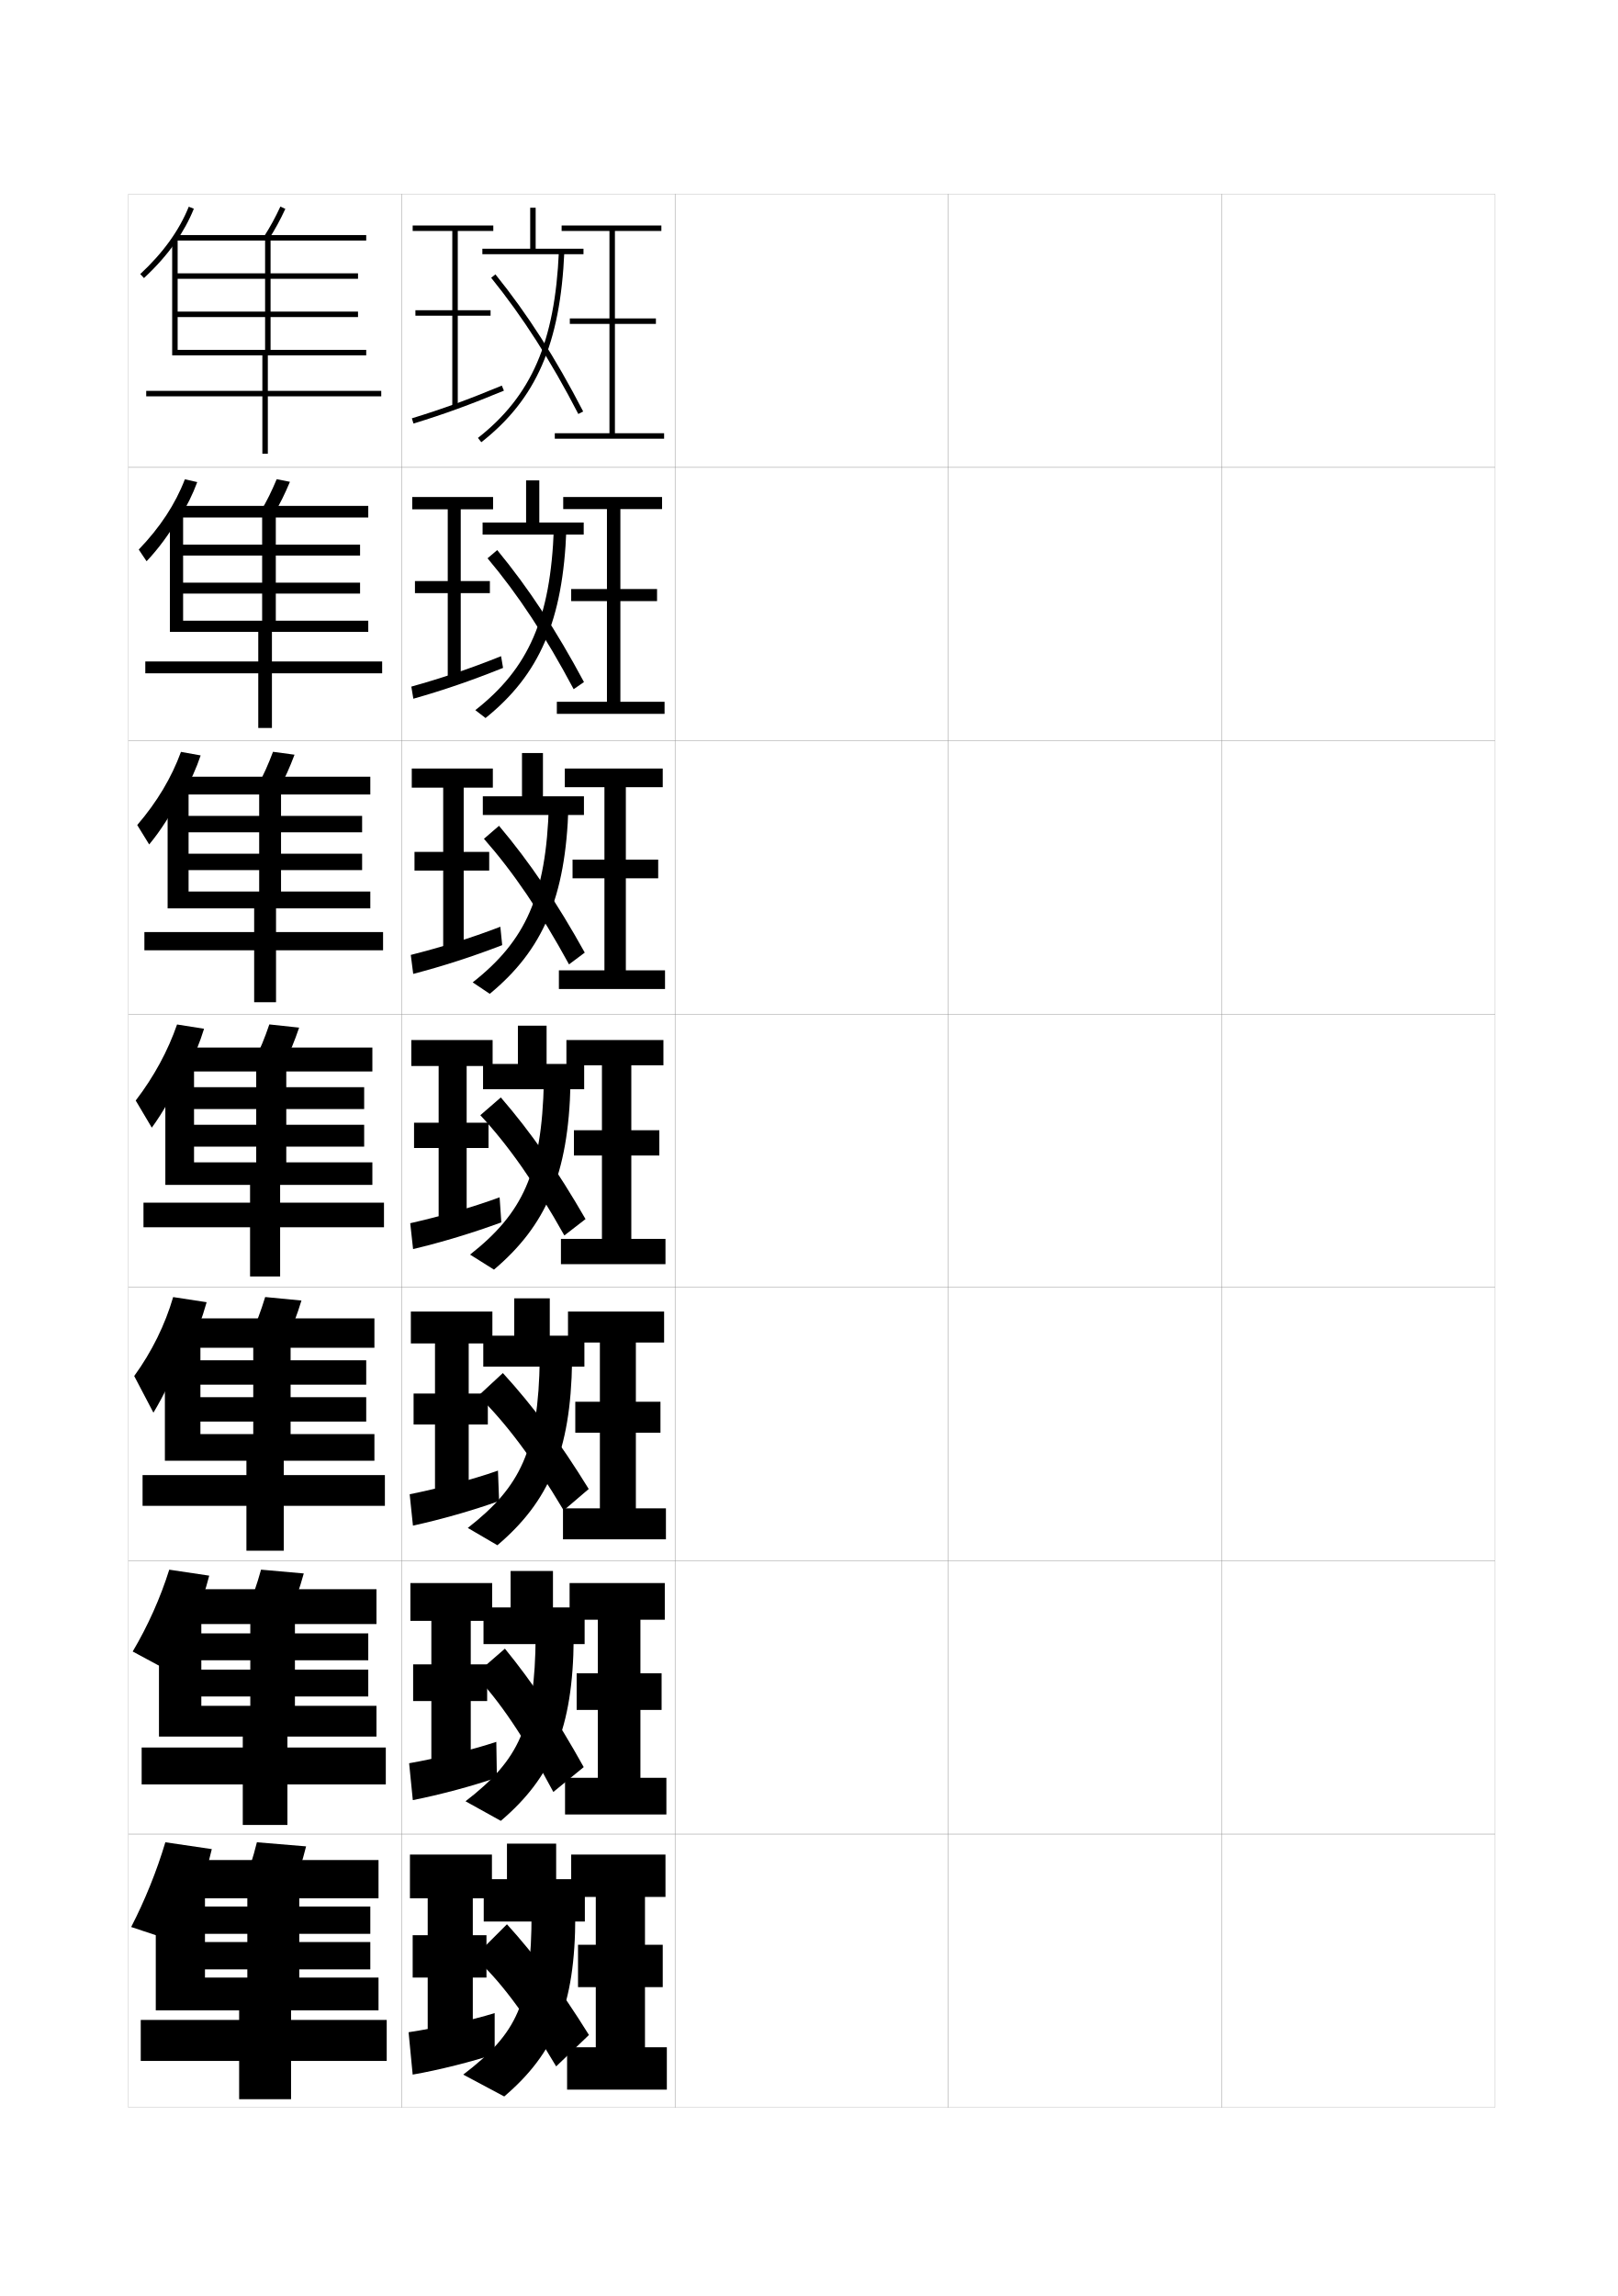
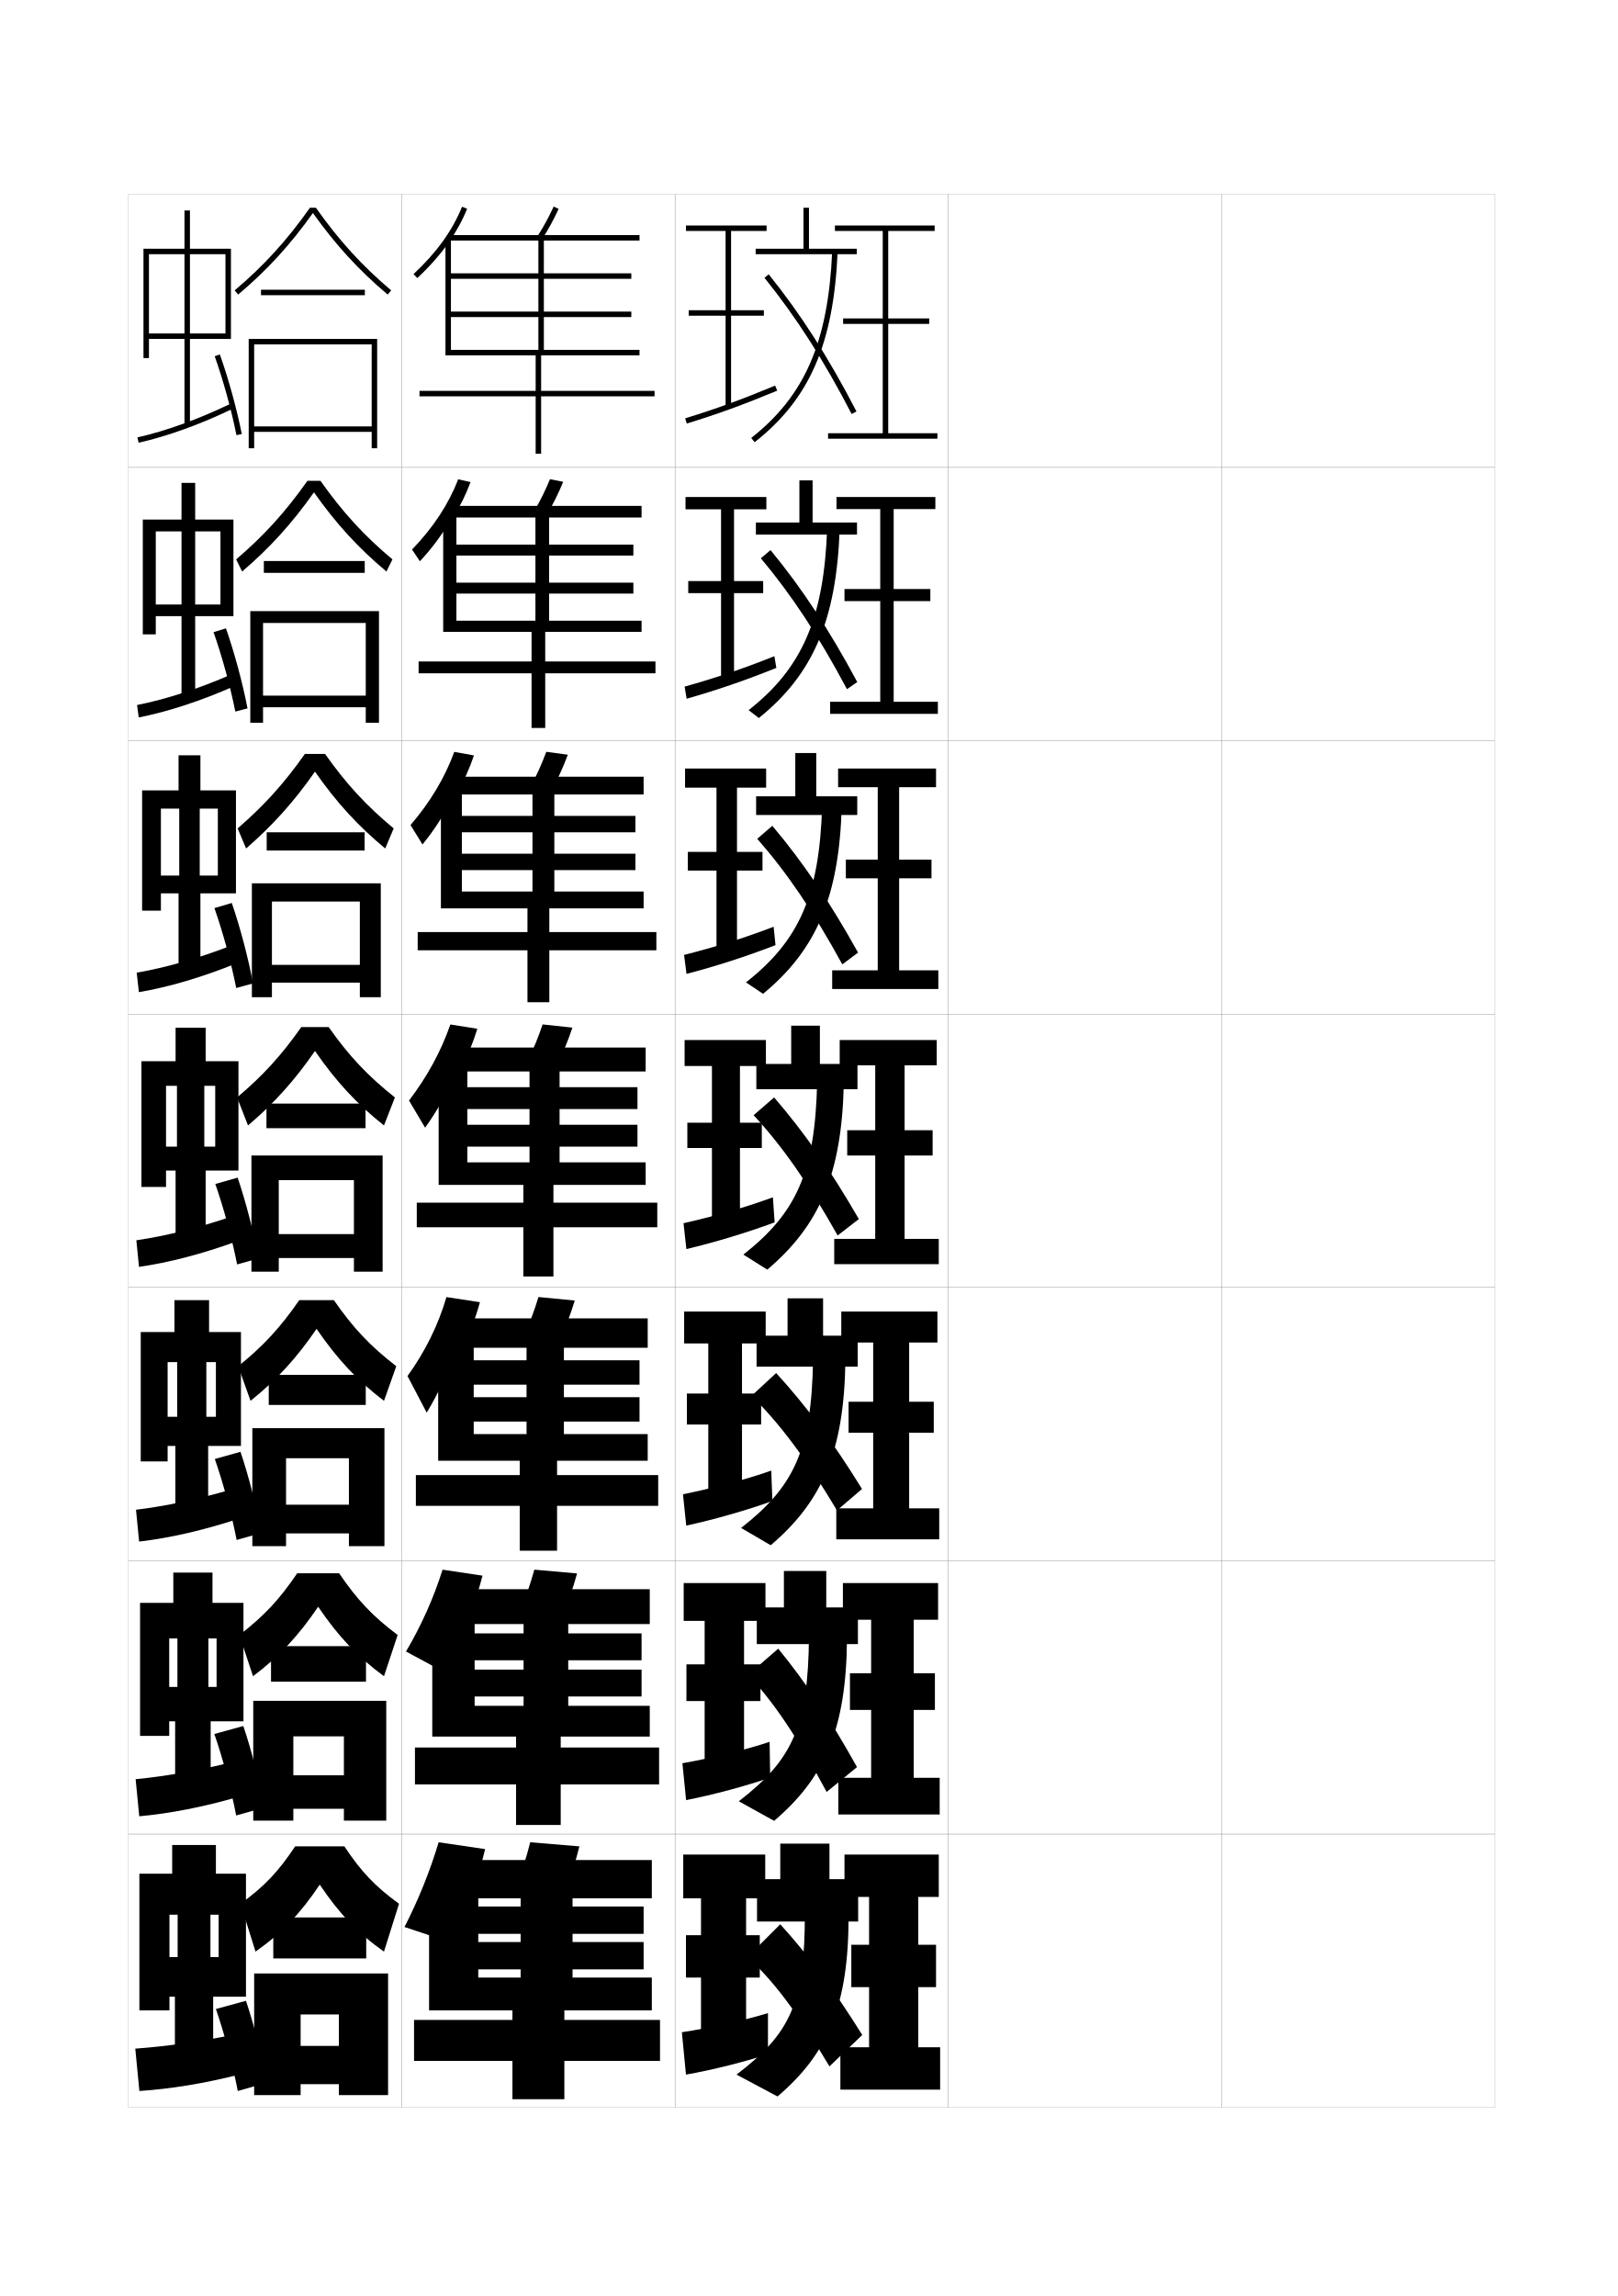
<svg xmlns="http://www.w3.org/2000/svg" version="1.1" id="glyphs" x="0px" y="0px" width="592px" height="840px" viewBox="0 0 592 840" enable-background="new 0 0 592 840" xml:space="preserve">
  <g>
    <rect x="47" y="71" fill="none" stroke="#999999" stroke-width="0.1" width="100" height="100" />
    <rect x="47" y="171" fill="none" stroke="#999999" stroke-width="0.1" width="100" height="100" />
    <rect x="47" y="271" fill="none" stroke="#999999" stroke-width="0.1" width="100" height="100" />
    <rect x="47" y="371" fill="none" stroke="#999999" stroke-width="0.1" width="100" height="100" />
    <rect x="47" y="471" fill="none" stroke="#999999" stroke-width="0.1" width="100" height="100" />
    <rect x="47" y="571" fill="none" stroke="#999999" stroke-width="0.1" width="100" height="100" />
    <rect x="47" y="671" fill="none" stroke="#999999" stroke-width="0.1" width="100" height="100" />
    <rect x="147" y="71" fill="none" stroke="#999999" stroke-width="0.1" width="100" height="100" />
    <rect x="147" y="171" fill="none" stroke="#999999" stroke-width="0.1" width="100" height="100" />
    <rect x="147" y="271" fill="none" stroke="#999999" stroke-width="0.1" width="100" height="100" />
    <rect x="147" y="371" fill="none" stroke="#999999" stroke-width="0.1" width="100" height="100" />
    <rect x="147" y="471" fill="none" stroke="#999999" stroke-width="0.1" width="100" height="100" />
    <rect x="147" y="571" fill="none" stroke="#999999" stroke-width="0.1" width="100" height="100" />
    <rect x="147" y="671" fill="none" stroke="#999999" stroke-width="0.1" width="100" height="100" />
    <rect x="247" y="71" fill="none" stroke="#999999" stroke-width="0.1" width="100" height="100" />
    <rect x="247" y="171" fill="none" stroke="#999999" stroke-width="0.1" width="100" height="100" />
    <rect x="247" y="271" fill="none" stroke="#999999" stroke-width="0.1" width="100" height="100" />
    <rect x="247" y="371" fill="none" stroke="#999999" stroke-width="0.1" width="100" height="100" />
    <rect x="247" y="471" fill="none" stroke="#999999" stroke-width="0.1" width="100" height="100" />
    <rect x="247" y="571" fill="none" stroke="#999999" stroke-width="0.1" width="100" height="100" />
    <rect x="247" y="671" fill="none" stroke="#999999" stroke-width="0.1" width="100" height="100" />
    <rect x="347" y="71" fill="none" stroke="#999999" stroke-width="0.1" width="100" height="100" />
    <rect x="347" y="171" fill="none" stroke="#999999" stroke-width="0.1" width="100" height="100" />
    <rect x="347" y="271" fill="none" stroke="#999999" stroke-width="0.1" width="100" height="100" />
    <rect x="347" y="371" fill="none" stroke="#999999" stroke-width="0.1" width="100" height="100" />
    <rect x="347" y="471" fill="none" stroke="#999999" stroke-width="0.1" width="100" height="100" />
    <rect x="347" y="571" fill="none" stroke="#999999" stroke-width="0.1" width="100" height="100" />
    <rect x="347" y="671" fill="none" stroke="#999999" stroke-width="0.1" width="100" height="100" />
    <rect x="447" y="71" fill="none" stroke="#999999" stroke-width="0.1" width="100" height="100" />
    <rect x="447" y="171" fill="none" stroke="#999999" stroke-width="0.1" width="100" height="100" />
    <rect x="447" y="271" fill="none" stroke="#999999" stroke-width="0.1" width="100" height="100" />
    <rect x="447" y="371" fill="none" stroke="#999999" stroke-width="0.1" width="100" height="100" />
    <rect x="447" y="471" fill="none" stroke="#999999" stroke-width="0.1" width="100" height="100" />
    <rect x="447" y="571" fill="none" stroke="#999999" stroke-width="0.1" width="100" height="100" />
    <rect x="447" y="671" fill="none" stroke="#999999" stroke-width="0.1" width="100" height="100" />
  </g>
  <g>
-     <path d="M72.278,693.5c2.178-5.721,3.957-11.487,5.222-17l-17-2.5   c-3.156,10.591-7.516,21.319-12.5,31l16.5,5.5C67.433,705.094,70.062,699.32,72.278,693.5   L72.278,693.5z" />
-     <polygon points="109.5,723.5 109.5,694.5 138.5,694.5 138.5,680.5 68,680.5 68,694.5 90.5,694.5 90.5,723.5 75,723.5 75,720.5    135.5,720.5 135.5,710.5 75,710.5 75,707.5 135.5,707.5 135.5,697.5 75,697.5 75,689 57,689 57,735.5 87.5,735.5 87.5,739    51.5,739 51.5,754 87.5,754 87.5,768 106.5,768 106.5,754 141.5,754 141.5,739 106.5,739 106.5,735.5 138.5,735.5 138.5,723.5  " />
-     <path d="M107,691c1.933-4.726,3.57-9.712,5-15.5L94,674c-1.43,5.788-3.067,10.774-5,15.5   L107,691z" />
-   </g>
-   <g>
-     <path d="M71.076,592.684c2.28-5.431,4.137-10.92,5.479-16.225l-14.625-2.188   c-3.223,10.286-7.824,20.57-13.376,29.94l12.961,6.974   c3.273-5.395,6.388-11.642,9.229-18.501H71.076z" />
-     <polygon points="107.917,594.167 137.75,594.167 137.75,581.416 67.333,581.416 67.333,594.167    91.583,594.167 91.583,624.083 73.667,624.083 73.667,620.666 134.75,620.666    134.75,610.833 73.667,610.833 73.667,607.416 134.75,607.416 134.75,597.583 73.667,597.583    73.667,588.583 58.167,588.583 58.167,635.333 88.833,635.333 88.833,639.333    51.833,639.333 51.833,652.833 88.833,652.833 88.833,667.667 105.167,667.667    105.167,652.833 141.167,652.833 141.167,639.333 105.167,639.333 105.167,635.333    137.75,635.333 137.75,624.083 107.917,624.083  " />
-     <path d="M95.515,574.263c-1.517,5.52-3.15,10.166-5.156,14.731l15.615,1.428   c2.015-4.578,3.653-9.234,5.176-14.769L95.515,574.263z" />
-   </g>
-   <g>
-     <path d="M69.071,494.03c2.716-5.86,4.92-11.801,6.538-17.612l-12.251-1.877   c-2.939,10.09-7.819,20.041-14.252,28.881l7.031,13.41   c3.708-6.137,7.4-13.798,10.957-22.802H69.071z" />
-     <polygon points="106.333,493.084 137,493.084 137,482.333 67.667,482.333 67.667,493.084    92.667,493.084 92.667,524.666 73.333,524.666 73.333,520.083 134,520.083 134,511.166    73.333,511.166 73.333,506.583 134,506.583 134,497.666 73.333,497.666 73.333,488.166    60.333,488.166 60.333,534.416 90.167,534.416 90.167,539.666 52.167,539.666    52.167,550.916 90.167,550.916 90.167,567.334 103.833,567.334 103.833,550.916    140.833,550.916 140.833,539.666 103.833,539.666 103.833,534.416 137,534.416    137,524.666 106.333,524.666  " />
-     <path d="M97.031,474.525c-1.604,5.251-3.232,9.559-5.313,13.963l13.23,1.356   c2.098-4.431,3.736-8.758,5.354-14.037L97.031,474.525z" />
-   </g>
-   <g>
-     <g>
-       <path d="M68.672,391.052c2.484-4.852,4.495-9.785,5.992-14.676l-9.877-1.564    c-3.356,9.679-8.439,19.074-15.128,27.822l5.883,9.921    c3.955-5.373,8.038-12.565,12.13-21.503H68.672z" />
-       <polygon points="104.75,392 136.25,392 136.25,383.25 66,383.25 66,392 93.75,392 93.75,425.25 71,425.25 71,419.5 133.25,419.5     133.25,411.5 71,411.5 71,405.75 133.25,405.75 133.25,397.75 71,397.75 71,387.75 60.5,387.75 60.5,433.5 91.5,433.5 91.5,440     52.5,440 52.5,449 91.5,449 91.5,467 102.5,467 102.5,449 140.5,449 140.5,440 102.5,440 102.5,433.5 136.25,433.5 136.25,425.25     104.75,425.25   " />
-       <path d="M98.547,374.788c-1.69,4.982-3.314,8.951-5.47,13.195l10.846,1.284    c2.18-4.283,3.819-8.281,5.53-13.306L98.547,374.788z" />
-     </g>
-     <g>
-       <path d="M67.169,290.276c2.586-4.562,4.674-9.218,6.249-13.901l-7.203-1.293    c-3.423,9.375-8.747,18.326-16.003,26.763l4.376,7.102    c4.153-4.994,8.145-11.226,11.915-18.67H67.169z" />
-       <polygon points="102.833,290.666 135.5,290.666 135.5,284.167 65.333,284.167 65.333,290.666     94.833,290.666 94.833,326.167 69,326.167 69,318.333 132.5,318.333 132.5,312.333     69,312.333 69,304.5 132.5,304.5 132.5,298.5 69,298.5 69,287.5 61.333,287.5 61.333,332.333     93,332.333 93,341 52.833,341 52.833,347.666 93,347.666     93,366.666 101,366.666 101,347.666 140.166,347.666 140.166,341 101,341     101,332.333 135.5,332.333 135.5,326.167 102.833,326.167   " />
-       <path d="M94.269,287.477l7.794,1.212c2.262-4.135,3.903-7.804,5.707-12.574    l-7.875-1.064C98.118,279.764,96.499,283.394,94.269,287.477z" />
-     </g>
-     <g>
-       <path d="M65.667,189.501c2.688-4.272,4.854-8.649,6.506-13.125l-4.528-1.023    c-3.489,9.071-9.055,17.578-16.879,25.704l2.87,4.283    c4.35-4.615,8.251-9.887,11.698-15.839H65.667z" />
-       <polygon points="100.917,189.333 134.75,189.333 134.75,185.083 64.667,185.083 64.667,189.333     95.917,189.333 95.917,227.083 67,227.083 67,217.167 131.75,217.167 131.75,213.167     67,213.167 67,203.25 131.75,203.25 131.75,199.25 67,199.25 67,187.25 62.167,187.25 62.167,231.167     94.5,231.167 94.5,242 53.167,242 53.167,246.333 94.5,246.333 94.5,266.333 99.5,266.333     99.5,246.333 139.833,246.333 139.833,242 99.5,242 99.5,231.167 134.75,231.167 134.75,227.083     100.917,227.083   " />
-       <path d="M95.462,186.972l4.743,1.141c2.345-3.987,3.986-7.328,5.884-11.843    l-4.844-0.955C99.38,179.759,97.766,183.049,95.462,186.972z" />
-     </g>
-     <g>
-       <path d="M64.164,88.726c2.79-3.982,5.032-8.082,6.763-12.35l-1.854-0.752    c-3.556,8.768-9.362,16.829-17.755,24.645l1.363,1.464    C57.229,97.497,61.04,93.185,64.164,88.726L64.164,88.726z" />
-       <polygon points="99,88 134,88 134,86 64,86 64,88 97,88 97,128 65,128 65,116 131,116 131,114 65,114 65,102 131,102 131,100     65,100 65,87 63,87 63,130 96,130 96,143 53.5,143 53.5,145 96,145 96,166 98,166 98,145 139.5,145 139.5,143 98,143 98,130     134,130 134,128 99,128   " />
-       <path d="M96.654,86.466l1.691,1.068c2.427-3.839,4.069-6.851,6.061-11.111    l-1.812-0.846C100.643,79.753,99.032,82.704,96.654,86.466z" />
-     </g>
-   </g>
-   <g>
-     <g>
-       <polygon points="180.5,84.5 180.5,82.5 151,82.5 151,84.5 165.5,84.5 165.5,113.5 152,113.5 152,115.5 165.5,115.5 165.5,149     167.5,149 167.5,115.5 179.5,115.5 179.5,113.5 167.5,113.5 167.5,84.5   " />
-       <path d="M150.708,153.044l0.584,1.912c11.069-3.382,20.656-6.868,33.092-12.032    l-0.768-1.848C171.245,146.215,161.711,149.682,150.708,153.044z" />
-     </g>
-     <g>
-       <polygon points="180.417,186.333 180.417,181.833 150.833,181.833 150.833,186.333     163.833,186.333 163.833,212.583 151.833,212.583 151.833,217 163.833,217     163.833,248.416 168.583,248.416 168.583,217 179.25,217 179.25,212.583     168.583,212.583 168.583,186.333   " />
-       <path d="M150.506,251.203l0.737,4.427c10.892-3.085,21.127-6.577,32.826-11.277    l-0.723-4.289C171.643,244.766,161.401,248.151,150.506,251.203z" />
-     </g>
-     <g>
-       <polygon points="180.333,288.167 180.333,281.167 150.667,281.167 150.667,288.167     162.167,288.167 162.167,311.667 151.667,311.667 151.667,318.5 162.167,318.5     162.167,347.833 169.667,347.833 169.667,318.5 179,318.5 179,311.667 169.667,311.667     169.667,288.167   " />
-       <path d="M150.305,349.362l0.89,6.942c10.714-2.789,21.598-6.287,32.561-10.522    l-0.678-6.731C172.04,343.317,161.092,346.621,150.305,349.362z" />
-     </g>
-     <g>
-       <polygon points="180.25,390 180.25,380.5 150.5,380.5 150.5,390 160.5,390 160.5,410.75 151.5,410.75 151.5,420 160.5,420     160.5,447.25 170.75,447.25 170.75,420 178.75,420 178.75,410.75 170.75,410.75 170.75,390   " />
-       <path d="M150.104,447.521l1.043,9.457c10.537-2.492,22.068-5.995,32.295-9.767    l-0.633-9.174C172.438,441.869,160.782,445.09,150.104,447.521z" />
-     </g>
-   </g>
-   <g>
-     <g>
-       <polygon points="180.166,491.5 180.166,479.833 150.333,479.833 150.333,491.5 159.167,491.5     159.167,509.833 151.333,509.833 151.333,521.166 159.167,521.166 159.167,546.666     171.5,546.666 171.5,521.166 178.5,521.166 178.5,509.833 171.5,509.833 171.5,491.5   " />
-       <path d="M149.902,546.681l1.195,11.472c10.152-2.195,22.227-5.646,31.53-9.012    l-0.422-11.115C172.588,541.42,160.366,544.56,149.902,546.681z" />
-     </g>
-     <g>
-       <polygon points="180.083,593 180.083,579.166 150.167,579.166 150.167,593 157.833,593     157.833,608.916 151.167,608.916 151.167,622.333 157.833,622.333 157.833,646.083     172.25,646.083 172.25,622.333 178.25,622.333 178.25,608.916 172.25,608.916 172.25,593   " />
-       <path d="M149.701,645.09l1.348,13.486c9.766-1.898,22.385-5.295,30.765-8.256    l-0.211-13.058C172.738,640.221,159.951,643.279,149.701,645.09z" />
-     </g>
-     <g>
-       <polygon points="173,745.5 173,723.5 178,723.5 178,708 173,708 173,694.5 180,694.5 180,678.5 150,678.5 150,694.5 156.5,694.5     156.5,708 151,708 151,723.5 156.5,723.5 156.5,745.5   " />
-       <path d="M181,736.5c-8.111,2.522-21.465,5.499-31.5,7L151,759c9.381-1.603,22.544-4.944,30-7.5    V736.5z" />
-     </g>
-   </g>
-   <g>
-     <polygon points="225,158.5 225,118.5 240,118.5 240,116.5 225,116.5 225,84.5 242,84.5 242,82.5 205.5,82.5 205.5,84.5 223,84.5    223,116.5 208.5,116.5 208.5,118.5 223,118.5 223,158.5 203,158.5 203,160.5 243,160.5 243,158.5  " />
-     <polygon points="227,256.75 227,219.917 240.417,219.917 240.417,215.5 227,215.5 227,186.25    242.25,186.25 242.25,181.833 206.083,181.833 206.083,186.25 222.083,186.25    222.083,215.5 209,215.5 209,219.917 222.083,219.917 222.083,256.75 203.75,256.75 203.75,261.167    243.167,261.167 243.167,256.75  " />
-     <polygon points="229,355 229,321.333 240.833,321.333 240.833,314.5 229,314.5 229,288 242.5,288    242.5,281.167 206.667,281.167 206.667,288 221.167,288 221.167,314.5 209.5,314.5 209.5,321.333    221.167,321.333 221.167,355 204.5,355 204.5,361.833 243.333,361.833 243.333,355  " />
-     <polygon points="231,453.25 231,422.75 241.25,422.75 241.25,413.5 231,413.5 231,389.75 242.75,389.75 242.75,380.5 207.25,380.5    207.25,389.75 220.25,389.75 220.25,413.5 210,413.5 210,422.75 220.25,422.75 220.25,453.25 205.25,453.25 205.25,462.5    243.5,462.5 243.5,453.25  " />
-     <polygon points="232.667,551.833 232.667,524.166 241.667,524.166 241.667,512.833    232.667,512.833 232.667,491.166 243,491.166 243,479.833 207.833,479.833    207.833,491.166 219.5,491.166 219.5,512.833 210.5,512.833 210.5,524.166 219.5,524.166    219.5,551.833 206,551.833 206,563.166 243.667,563.166 243.667,551.833  " />
-     <polygon points="234.333,650.416 234.333,625.583 242.083,625.583 242.083,612.166    234.333,612.166 234.333,592.583 243.25,592.583 243.25,579.166 208.417,579.166    208.417,592.583 218.75,592.583 218.75,612.166 211,612.166 211,625.583 218.75,625.583    218.75,650.416 206.75,650.416 206.75,663.833 243.833,663.833 243.833,650.416  " />
-     <polygon points="207.5,749 207.5,764.5 244,764.5 244,749 236,749 236,727 242.5,727 242.5,711.5 236,711.5 236,694 243.5,694    243.5,678.5 209,678.5 209,694 218,694 218,711.5 211.5,711.5 211.5,727 218,727 218,749  " />
-   </g>
-   <g>
-     <g>
-       <rect x="194" y="76" width="2" height="16" />
-       <rect x="176.5" y="91" width="37" height="2" />
-       <path d="M176.117,161.787l-1.234-1.574c19.598-15.38,28.179-35.155,29.618-68.256    l1.998,0.086C205.031,125.797,196.229,146.003,176.117,161.787z" />
-       <path d="M211.611,151.459c-10.089-19.525-20.222-35.359-31.89-49.831l1.557-1.256    c11.755,14.579,21.958,30.521,32.11,50.169L211.611,151.459z" />
-     </g>
-     <g>
-       <rect x="192.5" y="175.75" width="4.833" height="16.75" />
-       <rect x="176.583" y="191.167" width="37" height="4.417" />
-       <path d="M173.922,259.809c19.46-15.293,27.542-33.351,28.745-66.587l4.582,0.307    c-1.223,33.571-9.84,53.269-29.587,69.163L173.922,259.809z" />
-       <path d="M178.397,204.252l3.538-3.004c11.533,13.995,21.547,29.249,31.74,48.279    l-3.769,2.612C199.559,232.68,189.608,217.599,178.397,204.252z" />
-     </g>
-     <g>
-       <rect x="191" y="275.5" width="7.667" height="17.5" />
-       <rect x="176.667" y="291.333" width="37" height="6.833" />
-       <path d="M172.961,359.404c19.323-15.207,26.905-31.546,27.873-64.919l7.166,0.529    c-0.979,33.387-9.411,52.578-28.793,68.582L172.961,359.404z" />
-       <path d="M177.074,306.876l5.519-4.752c11.312,13.411,21.137,27.977,31.37,46.39    l-5.759,4.306C197.596,333.426,187.826,319.098,177.074,306.876z" />
-     </g>
-   </g>
-   <g>
-     <rect x="189.5" y="375.25" width="10.5" height="16" />
-     <rect x="176.75" y="389.25" width="37" height="9.25" />
-     <path d="M172,459c19.186-15.12,26.269-29.742,27-63.25l9.75,0.75c-0.734,33.203-8.981,51.886-28,68   L172,459z" />
-     <path d="M175.75,408l7.5-6.5c11.09,12.827,20.727,26.704,31,44.5l-7.75,6   C195.633,432.673,186.045,419.097,175.75,408z" />
-   </g>
-   <g>
-     <rect x="188.167" y="475" width="13" height="16" />
-     <rect x="176.833" y="488.666" width="37" height="11.334" />
-     <path d="M171.166,559c19.391-15.12,25.846-28.576,26.333-61.834L209.333,498   C208.844,531.02,200.839,549.332,182,565.333L171.166,559z" />
-     <path d="M175,510.666l9-8.333c11.147,12.188,20.859,25.307,31.417,42.417   l-9.167,7.833C194.803,533.396,185.124,520.615,175,510.666z" />
-   </g>
-   <g>
-     <rect x="186.833" y="574.75" width="15.5" height="16" />
-     <rect x="176.917" y="588.083" width="37" height="13.417" />
-     <path d="M170.333,659C189.928,643.881,195.756,631.589,196,598.583L209.917,599.5   c-0.245,32.836-8.007,50.777-26.667,66.666L170.333,659z" />
-     <path d="M173.719,612.755L184.75,603.166c10.145,12.41,19.007,25.693,28.833,43.335   l-11.114,9.088C191.56,635.14,182.715,622.244,173.719,612.755z" />
-   </g>
-   <g>
-     <rect x="185.5" y="674.5" width="18" height="16" />
-     <rect x="177" y="687.5" width="37" height="15.5" />
-     <path d="M169.5,759l15,8c18.481-15.776,26-33.348,26-66l-16-1C194.5,732.755,189.3,743.881,169.5,759z" />
-     <path d="M173.5,716c9.052,8.187,18.217,20.065,30,40l12-11.499   C205.13,727.853,195.964,715.557,185.5,704L173.5,716z" />
+     <path d="M172.278,693.5c2.178-5.721,3.957-11.487,5.222-17l-17-2.5   c-3.156,10.591-7.516,21.319-12.5,31l16.5,5.5C167.433,705.094,170.062,699.32,172.278,693.5   L172.278,693.5z" />
+     <polygon points="209.5,723.5 209.5,694.5 238.5,694.5 238.5,680.5 168,680.5 168,694.5 190.5,694.5 190.5,723.5 175,723.5    175,720.5 235.5,720.5 235.5,710.5 175,710.5 175,707.5 235.5,707.5 235.5,697.5 175,697.5 175,689 157,689 157,735.5 187.5,735.5    187.5,739 151.5,739 151.5,754 187.5,754 187.5,768 206.5,768 206.5,754 241.5,754 241.5,739 206.5,739 206.5,735.5 238.5,735.5    238.5,723.5  " />
+     <path d="M207,691c1.933-4.726,3.57-9.712,5-15.5l-18-1.5c-1.43,5.788-3.067,10.774-5,15.5   L207,691z" />
+   </g>
+   <g>
+     <path d="M171.076,592.684c2.28-5.431,4.137-10.92,5.479-16.225l-14.625-2.188   c-3.223,10.286-7.824,20.57-13.376,29.94l12.961,6.974   c3.273-5.395,6.388-11.642,9.229-18.501H171.076z" />
+     <polygon points="207.917,594.167 237.75,594.167 237.75,581.416 167.333,581.416 167.333,594.167    191.583,594.167 191.583,624.083 173.667,624.083 173.667,620.666 234.75,620.666    234.75,610.833 173.667,610.833 173.667,607.416 234.75,607.416 234.75,597.583    173.667,597.583 173.667,588.583 158.167,588.583 158.167,635.333 188.833,635.333    188.833,639.333 151.833,639.333 151.833,652.833 188.833,652.833 188.833,667.667    205.167,667.667 205.167,652.833 241.167,652.833 241.167,639.333 205.167,639.333    205.167,635.333 237.75,635.333 237.75,624.083 207.917,624.083  " />
+     <path d="M195.515,574.263c-1.517,5.52-3.15,10.166-5.156,14.731l15.615,1.428   c2.015-4.578,3.653-9.234,5.176-14.769L195.515,574.263z" />
+   </g>
+   <g>
+     <path d="M169.071,494.03c2.716-5.86,4.92-11.801,6.538-17.612l-12.251-1.877   c-2.939,10.09-7.819,20.041-14.252,28.881l7.031,13.41   c3.708-6.137,7.4-13.798,10.957-22.802H169.071z" />
+     <polygon points="206.333,493.084 237,493.084 237,482.333 167.667,482.333 167.667,493.084    192.667,493.084 192.667,524.666 173.333,524.666 173.333,520.083 234,520.083    234,511.166 173.333,511.166 173.333,506.583 234,506.583 234,497.666 173.333,497.666    173.333,488.166 160.333,488.166 160.333,534.416 190.167,534.416 190.167,539.666    152.167,539.666 152.167,550.916 190.167,550.916 190.167,567.334 203.833,567.334    203.833,550.916 240.833,550.916 240.833,539.666 203.833,539.666 203.833,534.416    237,534.416 237,524.666 206.333,524.666  " />
+     <path d="M197.031,474.525c-1.604,5.251-3.232,9.559-5.313,13.963l13.23,1.356   c2.098-4.431,3.736-8.758,5.354-14.037L197.031,474.525z" />
+   </g>
+   <g>
+     <g>
+       <path d="M168.672,391.052c2.484-4.852,4.495-9.785,5.992-14.676l-9.877-1.564    c-3.356,9.679-8.439,19.074-15.128,27.822l5.883,9.921    c3.955-5.373,8.038-12.565,12.13-21.503H168.672z" />
+       <polygon points="204.75,392 236.25,392 236.25,383.25 166,383.25 166,392 193.75,392 193.75,425.25 171,425.25 171,419.5     233.25,419.5 233.25,411.5 171,411.5 171,405.75 233.25,405.75 233.25,397.75 171,397.75 171,387.75 160.5,387.75 160.5,433.5     191.5,433.5 191.5,440 152.5,440 152.5,449 191.5,449 191.5,467 202.5,467 202.5,449 240.5,449 240.5,440 202.5,440 202.5,433.5     236.25,433.5 236.25,425.25 204.75,425.25   " />
+       <path d="M198.547,374.788c-1.69,4.982-3.314,8.951-5.47,13.195l10.846,1.284    c2.18-4.283,3.819-8.281,5.53-13.306L198.547,374.788z" />
+     </g>
+     <g>
+       <path d="M167.169,290.276c2.586-4.562,4.674-9.218,6.249-13.901l-7.203-1.293    c-3.423,9.375-8.747,18.326-16.003,26.763l4.376,7.102    c4.153-4.994,8.145-11.226,11.915-18.67H167.169z" />
+       <polygon points="202.833,290.666 235.5,290.666 235.5,284.167 165.333,284.167 165.333,290.666     194.833,290.666 194.833,326.167 169,326.167 169,318.333 232.5,318.333 232.5,312.333     169,312.333 169,304.5 232.5,304.5 232.5,298.5 169,298.5 169,287.5 161.333,287.5 161.333,332.333     193,332.333 193,341 152.833,341 152.833,347.666 193,347.666     193,366.666 201,366.666 201,347.666 240.166,347.666 240.166,341 201,341     201,332.333 235.5,332.333 235.5,326.167 202.833,326.167   " />
+       <path d="M194.269,287.477l7.794,1.212c2.262-4.135,3.903-7.804,5.707-12.574    l-7.875-1.064C198.118,279.764,196.499,283.394,194.269,287.477z" />
+     </g>
+     <g>
+       <path d="M165.667,189.501c2.688-4.272,4.854-8.649,6.506-13.125l-4.528-1.023    c-3.489,9.071-9.055,17.578-16.879,25.704l2.87,4.283    c4.35-4.615,8.251-9.887,11.698-15.839H165.667z" />
+       <polygon points="200.917,189.333 234.75,189.333 234.75,185.083 164.667,185.083     164.667,189.333 195.917,189.333 195.917,227.083 167,227.083 167,217.167 231.75,217.167     231.75,213.167 167,213.167 167,203.25 231.75,203.25 231.75,199.25 167,199.25 167,187.25 162.167,187.25     162.167,231.167 194.5,231.167 194.5,242 153.167,242 153.167,246.333 194.5,246.333     194.5,266.333 199.5,266.333 199.5,246.333 239.833,246.333 239.833,242 199.5,242 199.5,231.167     234.75,231.167 234.75,227.083 200.917,227.083   " />
+       <path d="M195.462,186.972l4.743,1.141c2.345-3.987,3.986-7.328,5.884-11.843    l-4.844-0.955C199.38,179.759,197.766,183.049,195.462,186.972z" />
+     </g>
+     <g>
+       <path d="M164.164,88.726c2.79-3.982,5.032-8.082,6.763-12.35l-1.854-0.752    c-3.556,8.768-9.362,16.829-17.755,24.645l1.363,1.464    C157.229,97.497,161.04,93.185,164.164,88.726L164.164,88.726z" />
+       <polygon points="199,88 234,88 234,86 164,86 164,88 197,88 197,128 165,128 165,116 231,116 231,114 165,114 165,102 231,102     231,100 165,100 165,87 163,87 163,130 196,130 196,143 153.5,143 153.5,145 196,145 196,166 198,166 198,145 239.5,145     239.5,143 198,143 198,130 234,130 234,128 199,128   " />
+       <path d="M196.654,86.466l1.691,1.068c2.427-3.839,4.069-6.851,6.061-11.111    l-1.812-0.846C200.643,79.753,199.032,82.704,196.654,86.466z" />
+     </g>
+   </g>
+   <g>
+     <g>
+       <polygon points="280.5,84.5 280.5,82.5 251,82.5 251,84.5 265.5,84.5 265.5,113.5 252,113.5 252,115.5 265.5,115.5 265.5,149     267.5,149 267.5,115.5 279.5,115.5 279.5,113.5 267.5,113.5 267.5,84.5   " />
+       <path d="M250.708,153.044l0.584,1.912c11.069-3.382,20.656-6.868,33.092-12.032    l-0.768-1.848C271.245,146.215,261.711,149.682,250.708,153.044z" />
+     </g>
+     <g>
+       <polygon points="280.417,186.333 280.417,181.833 250.833,181.833 250.833,186.333     263.833,186.333 263.833,212.583 251.833,212.583 251.833,217 263.833,217     263.833,248.416 268.583,248.416 268.583,217 279.25,217 279.25,212.583     268.583,212.583 268.583,186.333   " />
+       <path d="M250.506,251.203l0.737,4.427c10.892-3.085,21.127-6.577,32.826-11.277    l-0.723-4.289C271.643,244.766,261.401,248.151,250.506,251.203z" />
+     </g>
+     <g>
+       <polygon points="280.333,288.167 280.333,281.167 250.667,281.167 250.667,288.167     262.167,288.167 262.167,311.667 251.667,311.667 251.667,318.5 262.167,318.5     262.167,347.833 269.667,347.833 269.667,318.5 279,318.5 279,311.667 269.667,311.667     269.667,288.167   " />
+       <path d="M250.305,349.362l0.89,6.942c10.714-2.789,21.598-6.287,32.561-10.522    l-0.678-6.731C272.04,343.317,261.092,346.621,250.305,349.362z" />
+     </g>
+     <g>
+       <polygon points="280.25,390 280.25,380.5 250.5,380.5 250.5,390 260.5,390 260.5,410.75 251.5,410.75 251.5,420 260.5,420     260.5,447.25 270.75,447.25 270.75,420 278.75,420 278.75,410.75 270.75,410.75 270.75,390   " />
+       <path d="M250.104,447.521l1.043,9.457c10.537-2.492,22.068-5.995,32.295-9.767    l-0.633-9.174C272.438,441.869,260.782,445.09,250.104,447.521z" />
+     </g>
+   </g>
+   <g>
+     <g>
+       <polygon points="280.166,491.5 280.166,479.833 250.333,479.833 250.333,491.5 259.167,491.5     259.167,509.833 251.333,509.833 251.333,521.166 259.167,521.166 259.167,546.666     271.5,546.666 271.5,521.166 278.5,521.166 278.5,509.833 271.5,509.833 271.5,491.5   " />
+       <path d="M249.902,546.681l1.195,11.472c10.152-2.195,22.227-5.646,31.53-9.012    l-0.422-11.115C272.588,541.42,260.366,544.56,249.902,546.681z" />
+     </g>
+     <g>
+       <polygon points="280.083,593 280.083,579.166 250.167,579.166 250.167,593 257.833,593     257.833,608.916 251.167,608.916 251.167,622.333 257.833,622.333 257.833,646.083     272.25,646.083 272.25,622.333 278.25,622.333 278.25,608.916 272.25,608.916 272.25,593   " />
+       <path d="M249.701,645.09l1.348,13.486c9.766-1.898,22.385-5.295,30.765-8.256    l-0.211-13.058C272.738,640.221,259.951,643.279,249.701,645.09z" />
+     </g>
+     <g>
+       <polygon points="273,745.5 273,723.5 278,723.5 278,708 273,708 273,694.5 280,694.5 280,678.5 250,678.5 250,694.5 256.5,694.5     256.5,708 251,708 251,723.5 256.5,723.5 256.5,745.5   " />
+       <path d="M281,736.5c-8.111,2.522-21.465,5.499-31.5,7L251,759c9.381-1.603,22.544-4.944,30-7.5    V736.5z" />
+     </g>
+   </g>
+   <g>
+     <polygon points="325,158.5 325,118.5 340,118.5 340,116.5 325,116.5 325,84.5 342,84.5 342,82.5 305.5,82.5 305.5,84.5 323,84.5    323,116.5 308.5,116.5 308.5,118.5 323,118.5 323,158.5 303,158.5 303,160.5 343,160.5 343,158.5  " />
+     <polygon points="327,256.75 327,219.917 340.416,219.917 340.416,215.5 327,215.5 327,186.25    342.25,186.25 342.25,181.833 306.083,181.833 306.083,186.25 322.083,186.25    322.083,215.5 309,215.5 309,219.917 322.083,219.917 322.083,256.75 303.75,256.75 303.75,261.167    343.166,261.167 343.166,256.75  " />
+     <polygon points="329,355 329,321.333 340.834,321.333 340.834,314.5 329,314.5 329,288 342.5,288    342.5,281.167 306.666,281.167 306.666,288 321.167,288 321.167,314.5 309.5,314.5 309.5,321.333    321.167,321.333 321.167,355 304.5,355 304.5,361.833 343.334,361.833 343.334,355  " />
+     <polygon points="331,453.25 331,422.75 341.25,422.75 341.25,413.5 331,413.5 331,389.75 342.75,389.75 342.75,380.5 307.25,380.5    307.25,389.75 320.25,389.75 320.25,413.5 310,413.5 310,422.75 320.25,422.75 320.25,453.25 305.25,453.25 305.25,462.5    343.5,462.5 343.5,453.25  " />
+     <polygon points="332.666,551.833 332.666,524.166 341.666,524.166 341.666,512.833    332.666,512.833 332.666,491.166 343,491.166 343,479.833 307.833,479.833    307.833,491.166 319.5,491.166 319.5,512.833 310.5,512.833 310.5,524.166 319.5,524.166    319.5,551.833 306,551.833 306,563.166 343.666,563.166 343.666,551.833  " />
+     <polygon points="334.334,650.416 334.334,625.583 342.083,625.583 342.083,612.166    334.334,612.166 334.334,592.583 343.25,592.583 343.25,579.166 308.417,579.166    308.417,592.583 318.75,592.583 318.75,612.166 311,612.166 311,625.583 318.75,625.583    318.75,650.416 306.75,650.416 306.75,663.833 343.833,663.833 343.833,650.416  " />
+     <polygon points="307.5,749 307.5,764.5 344,764.5 344,749 336,749 336,727 342.5,727 342.5,711.5 336,711.5 336,694 343.5,694    343.5,678.5 309,678.5 309,694 318,694 318,711.5 311.5,711.5 311.5,727 318,727 318,749  " />
+   </g>
+   <g>
+     <g>
+       <rect x="294" y="76" width="2" height="16" />
+       <rect x="276.5" y="91" width="37" height="2" />
+       <path d="M276.117,161.787l-1.234-1.574c19.598-15.38,28.179-35.155,29.618-68.256    l1.998,0.086C305.031,125.797,296.229,146.003,276.117,161.787z" />
+       <path d="M311.611,151.459c-10.089-19.525-20.222-35.359-31.89-49.831l1.557-1.256    c11.755,14.579,21.958,30.521,32.11,50.169L311.611,151.459z" />
+     </g>
+     <g>
+       <rect x="292.5" y="175.75" width="4.834" height="16.75" />
+       <rect x="276.583" y="191.167" width="37" height="4.417" />
+       <path d="M273.922,259.809c19.46-15.293,27.542-33.351,28.745-66.587l4.582,0.307    c-1.223,33.571-9.84,53.269-29.587,69.163L273.922,259.809z" />
+       <path d="M278.397,204.252l3.538-3.004c11.533,13.995,21.547,29.249,31.74,48.279    l-3.769,2.612C299.559,232.68,289.608,217.599,278.397,204.252z" />
+     </g>
+     <g>
+       <rect x="291" y="275.5" width="7.667" height="17.5" />
+       <rect x="276.667" y="291.333" width="37" height="6.833" />
+       <path d="M272.961,359.404c19.323-15.207,26.905-31.546,27.873-64.919L308,295.014    c-0.979,33.387-9.411,52.578-28.794,68.582L272.961,359.404z" />
+       <path d="M277.074,306.876l5.519-4.752c11.312,13.411,21.137,27.977,31.37,46.39    l-5.76,4.306C297.596,333.426,287.826,319.098,277.074,306.876z" />
+     </g>
+   </g>
+   <g>
+     <rect x="289.5" y="375.25" width="10.5" height="16" />
+     <rect x="276.75" y="389.25" width="37" height="9.25" />
+     <path d="M272,459c19.186-15.12,26.269-29.742,27-63.25l9.75,0.75c-0.734,33.203-8.981,51.886-28,68   L272,459z" />
+     <path d="M275.75,408l7.5-6.5c11.09,12.827,20.727,26.704,31,44.5l-7.75,6   C295.633,432.673,286.045,419.097,275.75,408z" />
+   </g>
+   <g>
+     <rect x="288.167" y="475" width="13" height="16" />
+     <rect x="276.833" y="488.666" width="37" height="11.334" />
+     <path d="M271.166,559c19.391-15.12,25.846-28.576,26.334-61.834L309.333,498   C308.844,531.02,300.84,549.332,282,565.333L271.166,559z" />
+     <path d="M275,510.666l9-8.333c11.147,12.188,20.86,25.307,31.417,42.417   L306.25,552.583C294.803,533.396,285.124,520.615,275,510.666z" />
+   </g>
+   <g>
+     <rect x="286.833" y="574.75" width="15.5" height="16" />
+     <rect x="276.917" y="588.083" width="36.999" height="13.417" />
+     <path d="M270.333,659C289.928,643.881,295.756,631.589,296,598.583L309.917,599.5   c-0.245,32.836-8.007,50.777-26.667,66.666L270.333,659z" />
+     <path d="M273.719,612.755L284.75,603.166c10.145,12.41,19.007,25.693,28.833,43.335   l-11.114,9.088C291.56,635.14,282.715,622.244,273.719,612.755z" />
+   </g>
+   <g>
+     <rect x="285.5" y="674.5" width="18" height="16" />
+     <rect x="277" y="687.5" width="37" height="15.5" />
+     <path d="M269.5,759l15,8c18.481-15.776,26-33.348,26-66l-16-1C294.5,732.755,289.3,743.881,269.5,759z" />
+     <path d="M273.5,716c9.052,8.187,18.217,20.065,30,40l12-11.499   C305.13,727.853,295.964,715.557,285.5,704L273.5,716z" />
+   </g>
+   <g>
+     <g>
+       <path d="M118.945,275.833c7.82,11.101,15.254,19.068,25.103,27.245l-3.096,7.344    c-9.843-8.155-17.735-16.708-25.702-28.112    c-7.78,11.144-15.609,19.774-25.202,28.112l-3.096-7.344    c9.555-8.261,16.901-16.303,24.603-27.245H118.945z" />
+       <rect x="97.583" y="304.5" width="35.833" height="6.667" />
+       <polygon points="131.667,353 99.5,353 99.5,359.5 131.667,359.5 131.667,364.833     139.333,364.833 139.333,323.166 92.167,323.166 92.167,364.833 99.5,364.833     99.5,329.833 131.667,329.833   " />
+     </g>
+     <g>
+       <path d="M117.266,175.917c8.141,11.544,16.115,20.199,26.33,28.74l-2.191,4.438    c-10.167-8.491-18.353-17.389-26.529-28.973    c-8.083,11.453-16.238,20.39-26.279,28.973l-2.191-4.438    c10.068-8.583,17.998-17.274,26.08-28.74H117.266z" />
+       <rect x="96.542" y="205.25" width="36.917" height="4.333" />
+       <polygon points="133.833,254.5 96.25,254.5 96.25,258.75 133.833,258.75 133.833,264.417     138.667,264.417 138.667,223.583 91.583,223.583 91.583,264.417 96.25,264.417     96.25,227.917 133.833,227.917   " />
+     </g>
+     <g>
+       <path d="M115.586,76h-2.172C104.952,87.988,96.438,97.33,85.856,106.234l1.287,1.531    C97.634,98.938,106.114,89.695,114.5,77.932    c8.386,11.764,16.866,21.007,27.356,29.834l1.287-1.531    C132.562,97.33,124.048,87.988,115.586,76z" />
+       <rect x="95.5" y="106" width="38" height="2" />
+       <polygon points="91,124 91,164 93,164 93,126 136,126 136,156 93,156 93,158 136,158 136,164 138,164 138,124   " />
+     </g>
+   </g>
+   <g>
+     <g>
+       <path d="M115.25,384.5c-7.477,10.833-14.98,19.157-24.5,27.25l-4-10.25    c9.417-7.938,16.179-15.331,23.5-25.75h10c7.499,10.656,14.393,17.937,24.25,25.75l-4,10.25    C130.605,403.931,123.008,395.724,115.25,384.5z" />
+       <rect x="97.5" y="403.75" width="36.25" height="9" />
+       <polygon points="129.5,451.5 102,451.5 102,460.25 129.5,460.25 129.5,465.25 140,465.25 140,422.75 92,422.75 92,465.25     102,465.25 102,431.75 129.5,431.75   " />
+     </g>
+     <g>
+       <path d="M115.833,486.166C108.467,496.945,101.16,504.895,91.667,512.5l-4.5-12.667    c9.237-7.451,15.377-14.112,22.333-24.167h12.666    C129.241,485.879,135.469,492.466,145,499.833L140.5,512.5    C130.756,505.076,123.387,497.205,115.833,486.166z" />
+       <rect x="98.333" y="503" width="35.5" height="11" />
+       <polygon points="127.667,550.5 104.667,550.5 104.667,561 127.667,561 127.667,565.666     140.667,565.666 140.667,522.5 92.333,522.5 92.333,565.666 104.667,565.666 104.667,533.5     127.667,533.5   " />
+     </g>
+     <g>
+       <path d="M116.417,587.833c-7.257,10.725-14.366,18.299-23.833,25.417l-5-15.084    c9.058-6.963,14.576-12.893,21.167-22.583h15.333    c6.651,9.769,12.212,15.662,21.417,22.583L140.5,613.25    C130.907,606.223,123.767,598.688,116.417,587.833z" />
+       <rect x="99.167" y="602.25" width="34.75" height="13" />
+       <polygon points="125.833,649.5 107.333,649.5 107.333,661.75 125.833,661.75 125.833,666.084     141.333,666.084 141.333,622.25 92.667,622.25 92.667,666.084 107.333,666.084     107.333,635.25 125.833,635.25   " />
+     </g>
+     <g>
+       <path d="M117,689.5c-7.146,10.67-14.059,17.869-23.5,24.5L88,696.5    c8.878-6.476,13.773-11.675,20-21h18c6.227,9.325,11.121,14.524,20,21l-5.5,17.5    C131.058,707.369,124.146,700.17,117,689.5z" />
+       <rect x="100" y="701.5" width="34" height="15" />
+       <polygon points="93,722 93,766.5 110,766.5 110,737 124,737 124,748.5 110,748.5 110,762.5 124,762.5 124,766.5 142,766.5     142,722   " />
+     </g>
+   </g>
+   <g>
+     <polygon points="82.5,122 69.5,122 69.5,93 82.5,93 82.5,91 69.5,91 69.5,77 67.5,77 67.5,91 54.5,91 54.5,93 67.5,93 67.5,122    54.5,122 54.5,91 52.5,91 52.5,131 54.5,131 54.5,124 67.5,124 67.5,155.5 69.5,155.5 69.5,124 84.5,124 84.5,91 82.5,91  " />
+     <path d="M50.281,160.024l0.438,1.951c10.582-2.37,22.912-6.836,34.719-12.576l-0.875-1.799   C72.891,153.275,60.717,157.688,50.281,160.024z" />
+     <path d="M78.559,130.336c3.059,8.562,6.184,19.891,7.961,28.858l1.961-0.389   C86.687,149.75,83.531,138.311,80.441,129.664L78.559,130.336z" />
+   </g>
+   <g>
+     <g>
+       <polygon points="80.666,221.167 71.416,221.167 71.416,194.416 80.666,194.416     80.666,190.083 71.416,190.083 71.416,176.667 66.417,176.667 66.417,190.083     57,190.083 57,194.416 66.417,194.416 66.417,221.167 57,221.167 57,190.083 52.25,190.083     52.25,232.083 57,232.083 57,225.417 66.417,225.417 66.417,255.583 71.416,255.583     71.416,225.417 85.416,225.417 85.416,190.083 80.666,190.083   " />
+       <path d="M50.15,257.937l0.615,4.543c10.732-2.103,23.035-6.155,35.015-11.48    l-1.146-4.249C72.867,251.894,60.738,255.853,50.15,257.937z" />
+       <path d="M78.132,231.28c3.062,8.62,6.196,20.054,7.968,29.049l4.47-1.161    c-1.725-9.039-4.83-20.562-7.897-29.285L78.132,231.28z" />
+     </g>
+     <g>
+       <polygon points="79.708,320.333 73.083,320.333 73.083,295.833 79.708,295.833     79.708,289.167 73.333,289.167 73.333,276.333 65.333,276.333 65.333,289.167     58.875,289.167 58.875,295.833 65.583,295.833 65.583,320.333 58.875,320.333 58.875,289.167     52,289.167 52,333.167 58.875,333.167 58.875,326.833 65.333,326.833 65.333,355.667     73.333,355.667 73.333,326.833 86.333,326.833 86.333,289.167 79.708,289.167   " />
+       <path d="M50.021,355.849l0.792,7.135c10.882-1.835,23.159-5.474,35.312-10.385    l-1.417-6.699C72.844,350.513,60.761,354.018,50.021,355.849z" />
+       <path d="M78.456,332.224c3.067,8.677,6.208,20.218,7.974,29.239l6.139-1.675    c-1.657-9.022-4.71-20.63-7.756-29.428L78.456,332.224z" />
+     </g>
+     <g>
+       <polygon points="78.75,419.5 74.75,419.5 74.75,397.25 78.75,397.25 78.75,388.25 75.25,388.25 75.25,376 64.25,376 64.25,388.25     60.75,388.25 60.75,397.25 64.75,397.25 64.75,419.5 60.75,419.5 60.75,388.25 51.75,388.25 51.75,434.25 60.75,434.25     60.75,428.25 64.25,428.25 64.25,455.75 75.25,455.75 75.25,428.25 87.25,428.25 87.25,388.25 78.75,388.25   " />
+       <path d="M49.891,453.762l0.969,9.727c11.032-1.568,23.283-4.793,35.609-9.289    l-1.688-9.148C72.82,449.132,60.783,452.184,49.891,453.762z" />
+       <path d="M78.779,433.168c3.071,8.734,6.221,20.381,7.98,29.43l7.809-2.189    c-1.588-9.006-4.592-20.696-7.615-29.57L78.779,433.168z" />
+     </g>
+     <g>
+       <polygon points="79,518.334 75.5,518.334 75.5,498.334 79,498.334 79,487.334 76.5,487.334     76.5,475.666 63.833,475.666 63.833,487.334 61.333,487.334 61.333,498.334     64.833,498.334 64.833,518.334 61.333,518.334 61.333,487.334 51.5,487.334     51.5,534.666 61.333,534.666 61.333,529 64.167,529 64.167,555.834 76.167,555.834     76.167,529 88.167,529 88.167,487.334 79,487.334   " />
+       <path d="M49.761,552.342l1.146,11.65c11.183-1.301,23.407-4.111,35.906-8.193    l-1.958-10.932C72.797,548.418,60.806,551.016,49.761,552.342z" />
+       <path d="M78.603,533.779c3.076,8.791,6.233,20.543,7.987,29.619l8.979-2.535    c-1.54-8.99-4.535-20.764-7.577-29.713L78.603,533.779z" />
+     </g>
+     <g>
+       <polygon points="79.25,617.167 76.25,617.167 76.25,599.417 79.25,599.417 79.25,586.417 77.75,586.417     77.75,575.333 63.417,575.333 63.417,586.417 61.917,586.417 61.917,599.417     64.917,599.417 64.917,617.167 61.917,617.167 61.917,586.417 51.25,586.417     51.25,635.083 61.917,635.083 61.917,629.75 64.083,629.75 64.083,655.917 77.083,655.917     77.083,629.75 89.083,629.75 89.083,586.417 79.25,586.417   " />
+       <path d="M49.63,650.921l1.323,13.575c11.333-1.034,23.531-3.431,36.203-7.097    l-2.229-12.716C72.774,647.703,60.828,649.849,49.63,650.921z" />
+       <path d="M78.427,634.39c3.08,8.848,6.246,20.707,7.993,29.81l10.148-2.88    c-1.492-8.975-4.479-20.831-7.539-29.857L78.427,634.39z" />
+     </g>
+   </g>
+   <g>
+     <polygon points="80,716 77,716 77,700.5 80,700.5 80,685.5 79,685.5 79,675 63,675 63,685.5 62,685.5 62,700.5 65,700.5 65,716    62,716 62,685.5 51,685.5 51,735.5 62,735.5 62,730.5 64,730.5 64,756 78,756 78,730.5 90,730.5 90,685.5 80,685.5  " />
+     <path d="M85,744.5c-12.249,2.488-24.149,4.181-35.5,5L51,765c11.482-0.767,23.654-2.75,36.5-6   L85,744.5z" />
+     <path d="M79,735c3.084,8.905,6.259,20.87,8,30l10.5-3c-1.443-8.958-4.423-20.898-7.5-30L79,735z" />
  </g>
</svg>
